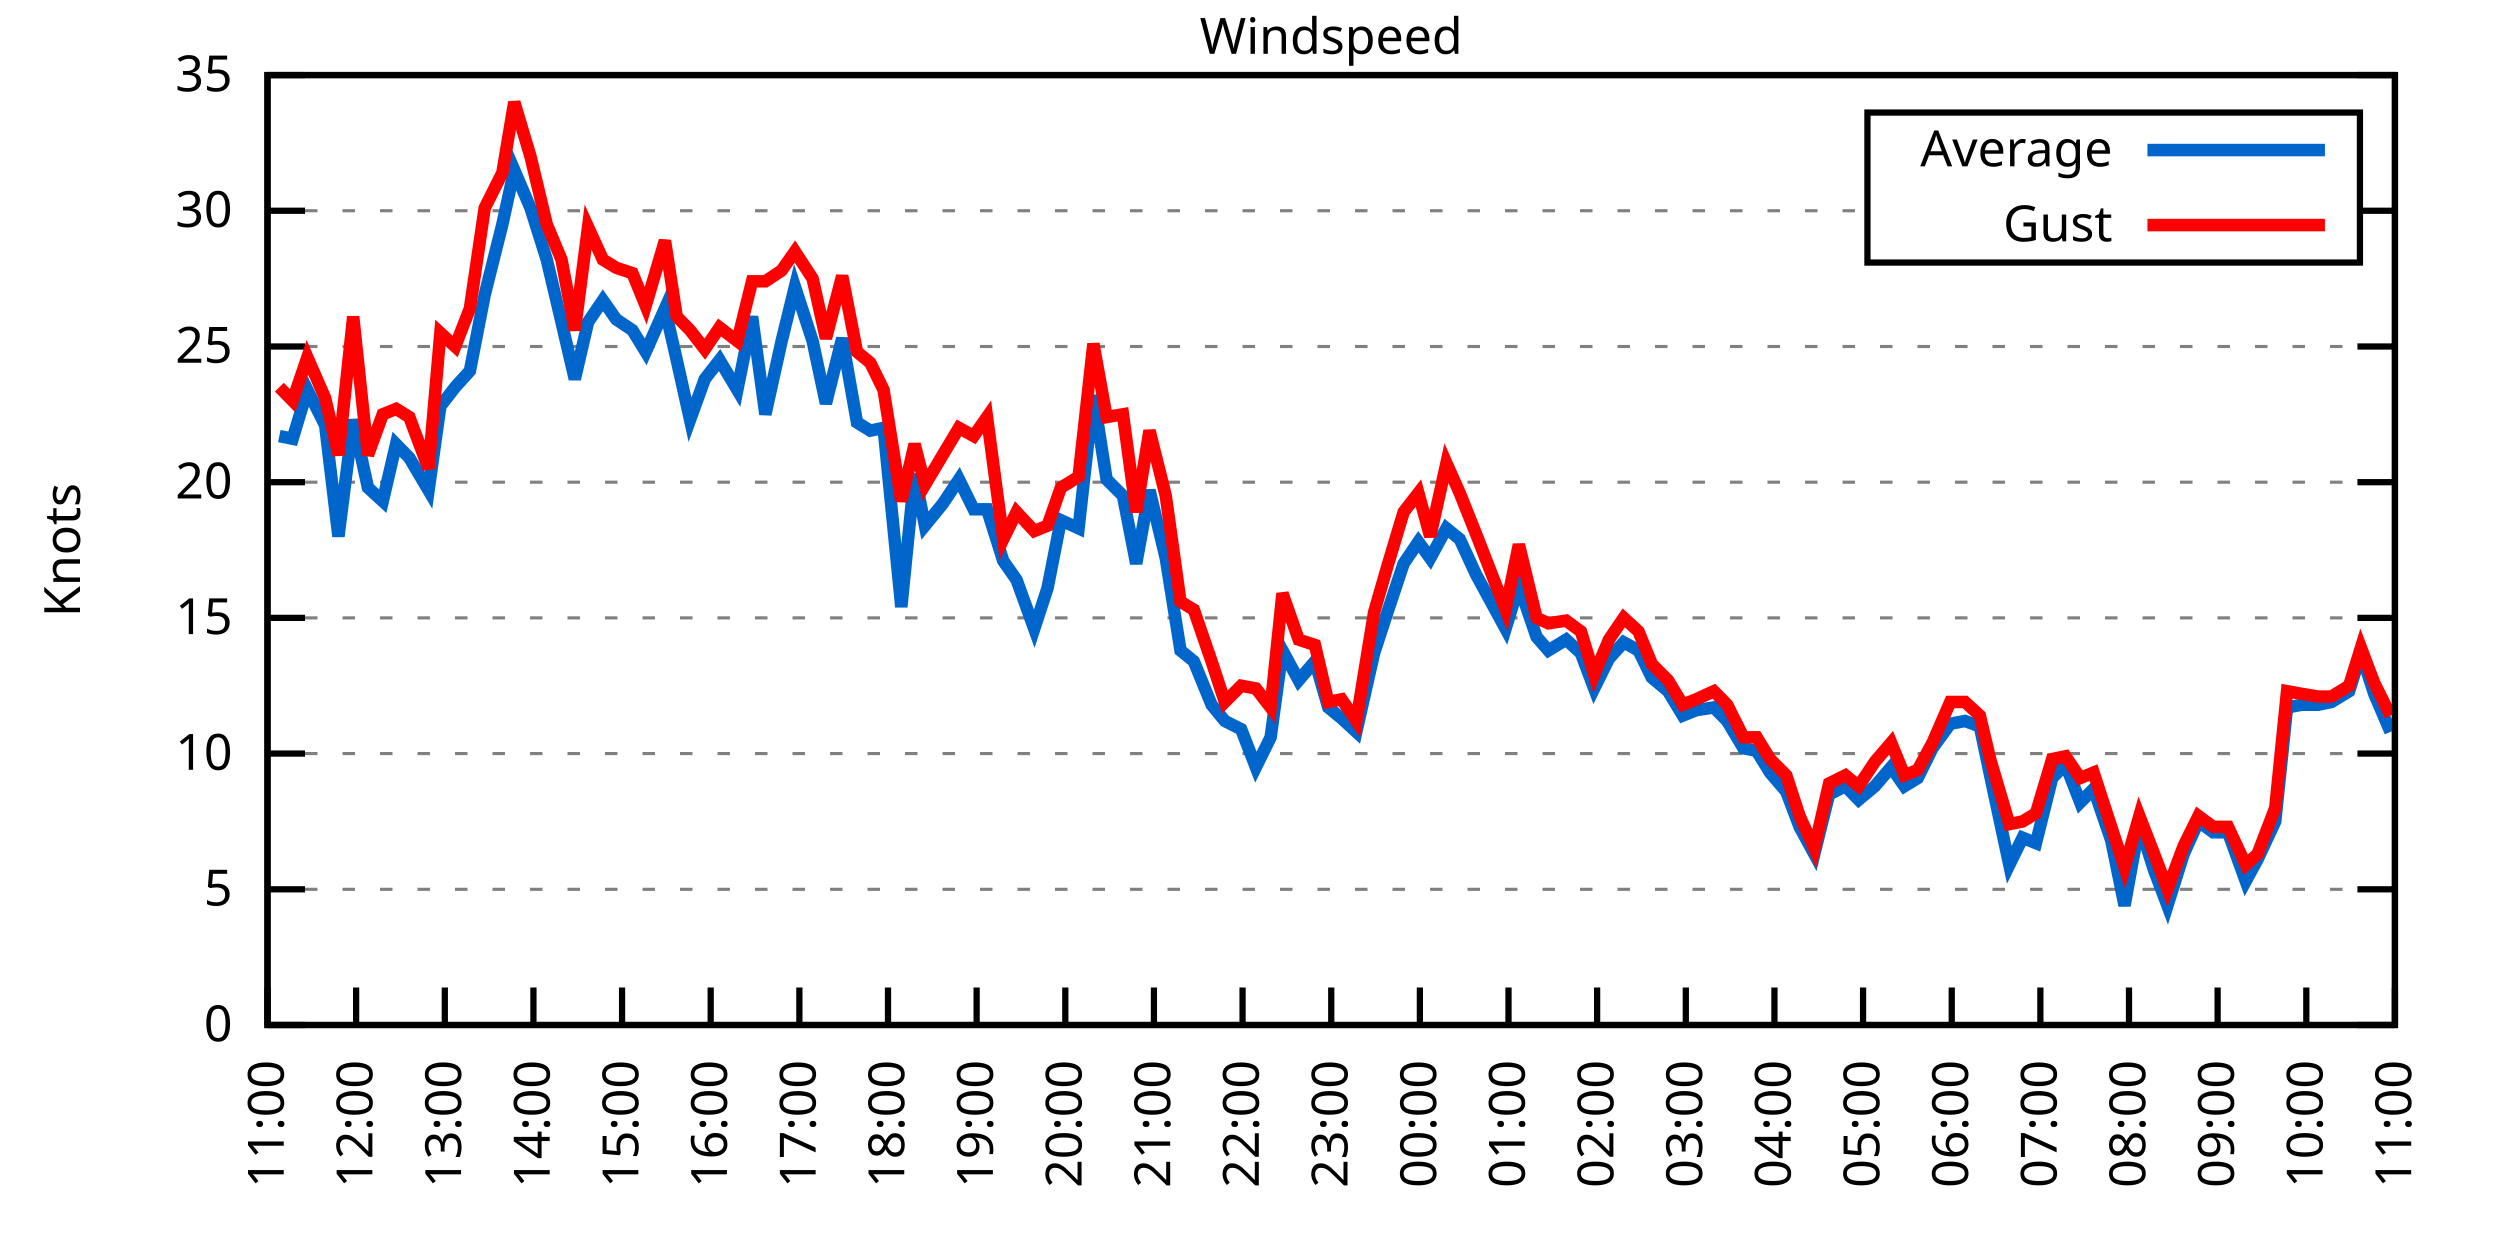
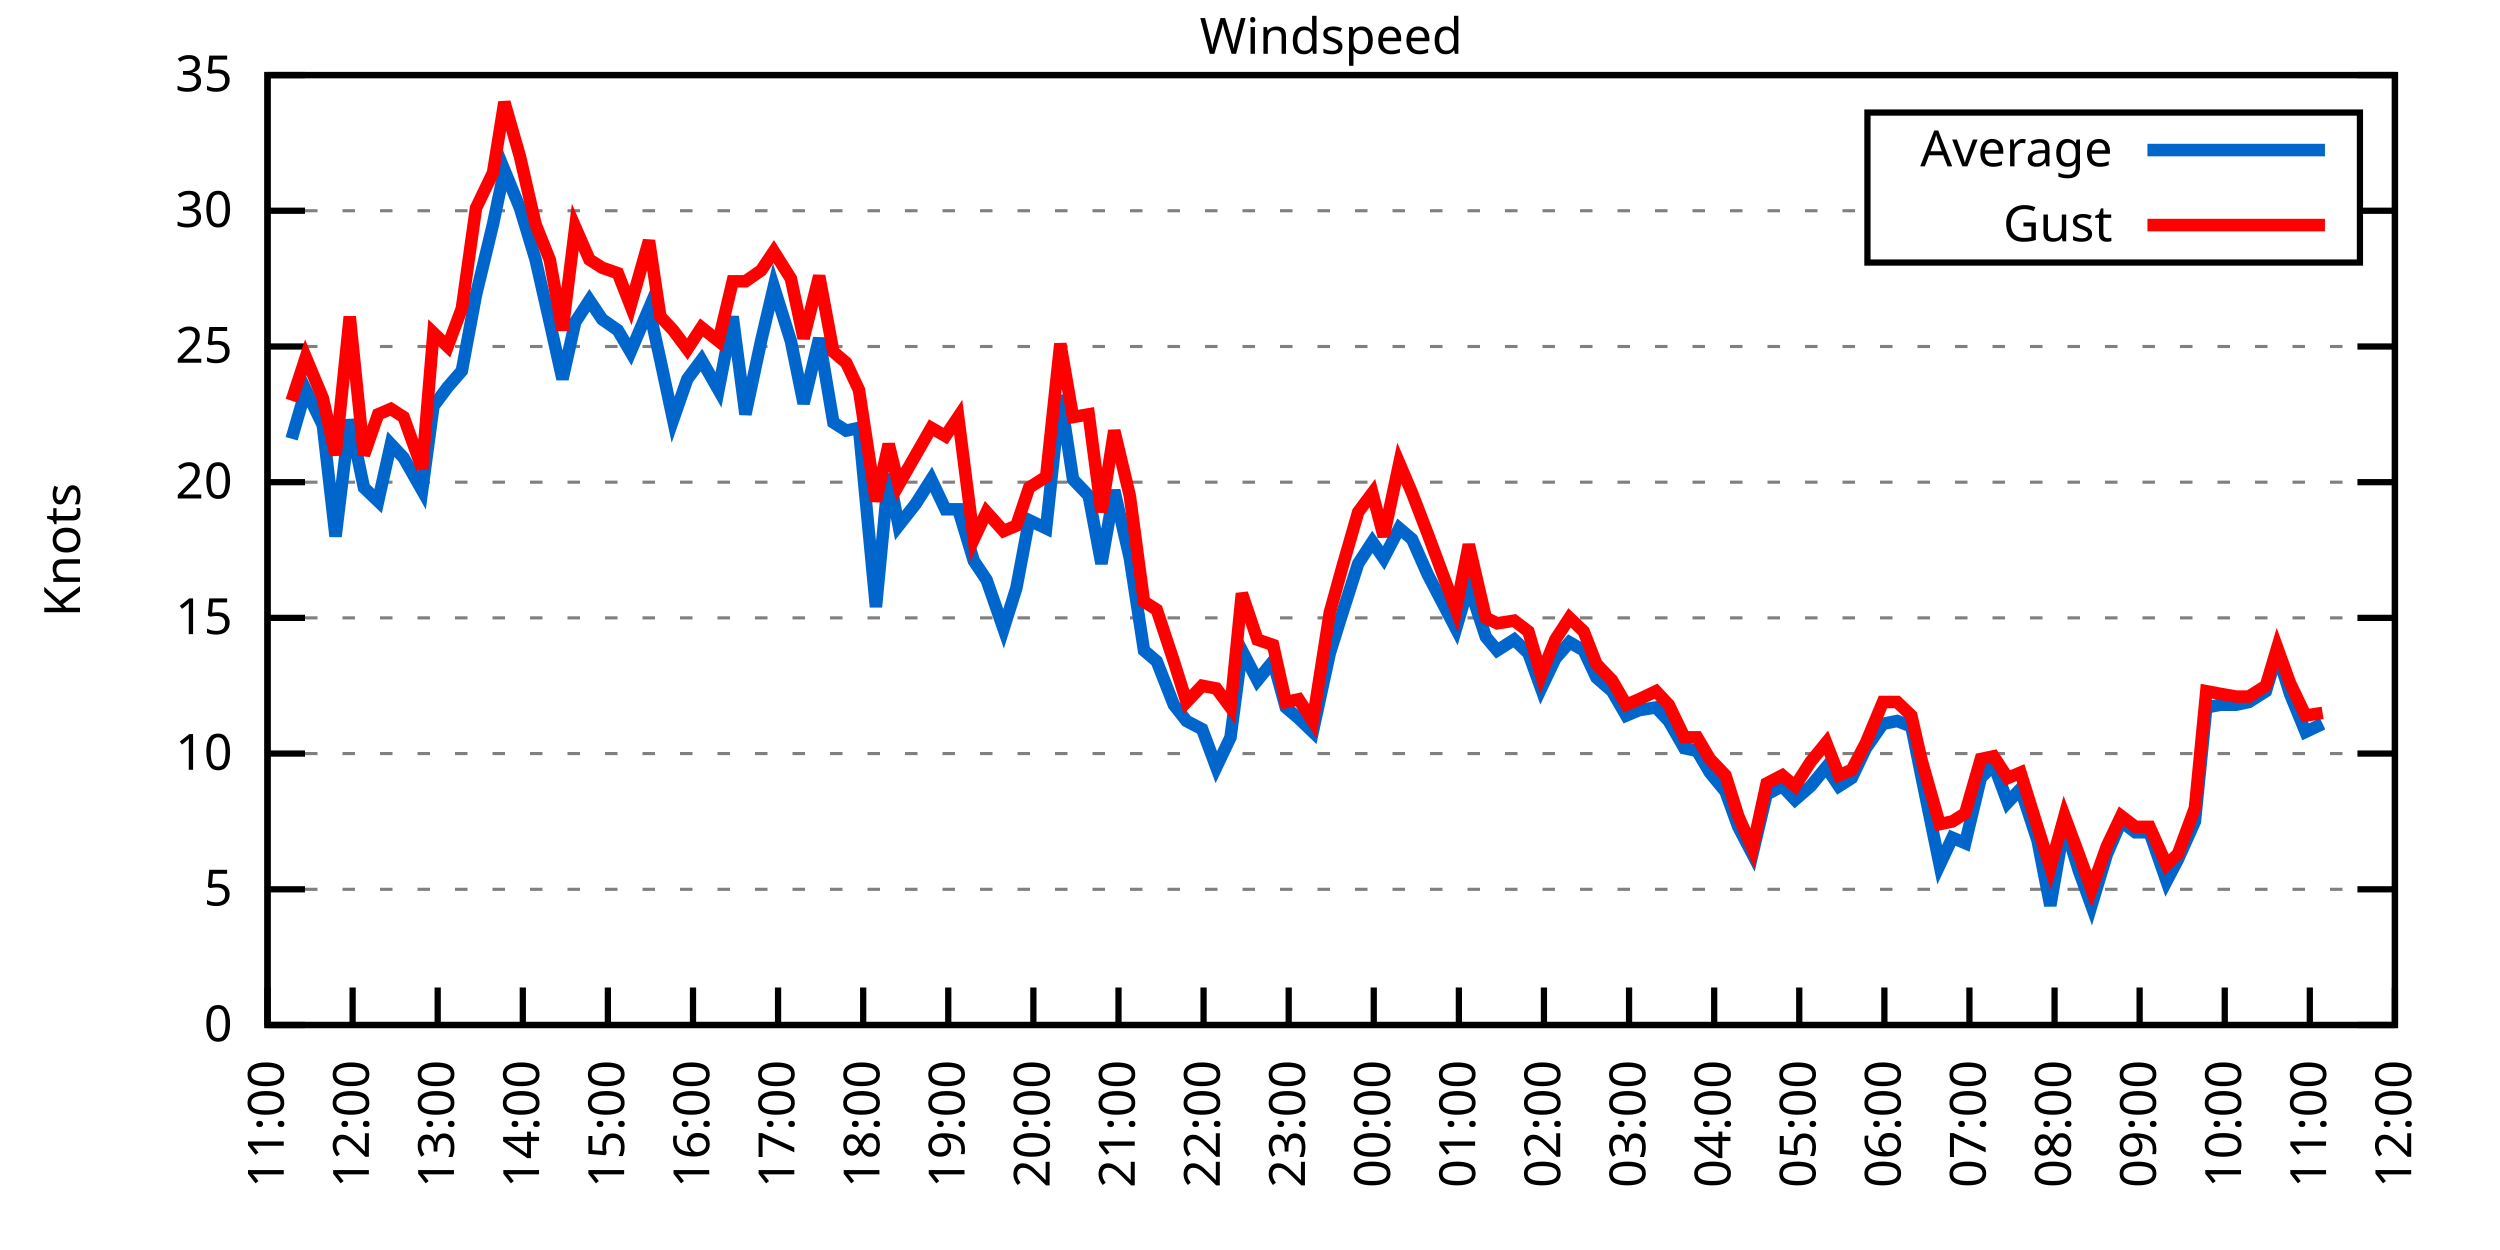
<svg xmlns="http://www.w3.org/2000/svg" xmlns:xlink="http://www.w3.org/1999/xlink" width="400" height="200" viewBox="0 0 400 200">
  <g id="gnuplot_canvas">
    <rect x="0" y="0" width="400" height="200" fill="none" />
    <defs>
      <circle id="gpDot" r="0.5" stroke-width="0.5" stroke="currentColor" />
      <path id="gpPt0" stroke-width="0.333" stroke="currentColor" d="M-1,0 h2 M0,-1 v2" />
      <path id="gpPt1" stroke-width="0.333" stroke="currentColor" d="M-1,-1 L1,1 M1,-1 L-1,1" />
      <path id="gpPt2" stroke-width="0.333" stroke="currentColor" d="M-1,0 L1,0 M0,-1 L0,1 M-1,-1 L1,1 M-1,1 L1,-1" />
      <rect id="gpPt3" stroke-width="0.333" stroke="currentColor" x="-1" y="-1" width="2" height="2" />
      <rect id="gpPt4" stroke-width="0.333" stroke="currentColor" fill="currentColor" x="-1" y="-1" width="2" height="2" />
      <circle id="gpPt5" stroke-width="0.333" stroke="currentColor" cx="0" cy="0" r="1" />
      <use xlink:href="#gpPt5" id="gpPt6" fill="currentColor" stroke="none" />
      <path id="gpPt7" stroke-width="0.333" stroke="currentColor" d="M0,-1.33 L-1.33,0.67 L1.33,0.67 z" />
      <use xlink:href="#gpPt7" id="gpPt8" fill="currentColor" stroke="none" />
      <use xlink:href="#gpPt7" id="gpPt9" stroke="currentColor" transform="rotate(180)" />
      <use xlink:href="#gpPt9" id="gpPt10" fill="currentColor" stroke="none" />
      <use xlink:href="#gpPt3" id="gpPt11" stroke="currentColor" transform="rotate(45)" />
      <use xlink:href="#gpPt11" id="gpPt12" fill="currentColor" stroke="none" />
      <path id="gpPt13" stroke-width="0.333" stroke="currentColor" d="M0,1.330 L1.265,0.411 L0.782,-1.067 L-0.782,-1.076 L-1.265,0.411 z" />
      <use xlink:href="#gpPt13" id="gpPt14" fill="currentColor" stroke="none" />
      <filter id="textbox" filterUnits="objectBoundingBox" x="0" y="0" height="1" width="1">
        <feFlood flood-color="white" flood-opacity="1" result="bgnd" />
        <feComposite in="SourceGraphic" in2="bgnd" operator="atop" />
      </filter>
      <filter id="greybox" filterUnits="objectBoundingBox" x="0" y="0" height="1" width="1">
        <feFlood flood-color="lightgrey" flood-opacity="1" result="grey" />
        <feComposite in="SourceGraphic" in2="grey" operator="atop" />
      </filter>
    </defs>
    <g fill="none" color="white" stroke="currentColor" stroke-width="1.00" stroke-linecap="butt" stroke-linejoin="miter">
</g>
    <g fill="none" color="black" stroke="currentColor" stroke-width="1.00" stroke-linecap="butt" stroke-linejoin="miter">
      <g stroke="none" shape-rendering="crispEdges">
        <polygon fill="rgb(255, 255, 255)" points="42.80,164.00 383.18,164.00 383.18,12.02 42.80,12.02 " />
      </g>
    </g>
    <g fill="none" color="black" stroke="currentColor" stroke-width="1.00" stroke-linecap="butt" stroke-linejoin="miter">
</g>
    <g fill="none" color="black" stroke="black" stroke-width="0.50" stroke-linecap="butt" stroke-linejoin="miter">
</g>
    <g fill="none" color="gray" stroke="currentColor" stroke-width="0.50" stroke-linecap="butt" stroke-linejoin="miter">
      <path stroke="gray" stroke-dasharray="2,4" class="gridline" d="M42.80,164.00 L383.19,164.00  " />
    </g>
    <g fill="none" color="gray" stroke="gray" stroke-width="1.00" stroke-linecap="butt" stroke-linejoin="miter">
</g>
    <g fill="none" color="black" stroke="currentColor" stroke-width="1.00" stroke-linecap="butt" stroke-linejoin="miter">
      <path stroke="black" d="M42.80,164.00 L48.80,164.00 M383.19,164.00 L377.19,164.00  " />
      <g transform="translate(37.20,166.60)" stroke="none" fill="black" font-family="Sans" font-size="8.00" text-anchor="end">
        <text>
          <tspan font-family="Sans"> 0</tspan>
        </text>
      </g>
    </g>
    <g fill="none" color="black" stroke="currentColor" stroke-width="1.00" stroke-linecap="butt" stroke-linejoin="miter">
</g>
    <g fill="none" color="black" stroke="black" stroke-width="0.50" stroke-linecap="butt" stroke-linejoin="miter">
</g>
    <g fill="none" color="gray" stroke="currentColor" stroke-width="0.50" stroke-linecap="butt" stroke-linejoin="miter">
      <path stroke="gray" stroke-dasharray="2,4" class="gridline" d="M42.80,142.29 L383.19,142.29  " />
    </g>
    <g fill="none" color="gray" stroke="gray" stroke-width="1.00" stroke-linecap="butt" stroke-linejoin="miter">
</g>
    <g fill="none" color="black" stroke="currentColor" stroke-width="1.00" stroke-linecap="butt" stroke-linejoin="miter">
      <path stroke="black" d="M42.80,142.29 L48.80,142.29 M383.19,142.29 L377.19,142.29  " />
      <g transform="translate(37.20,144.89)" stroke="none" fill="black" font-family="Sans" font-size="8.00" text-anchor="end">
        <text>
          <tspan font-family="Sans"> 5</tspan>
        </text>
      </g>
    </g>
    <g fill="none" color="black" stroke="currentColor" stroke-width="1.00" stroke-linecap="butt" stroke-linejoin="miter">
</g>
    <g fill="none" color="black" stroke="black" stroke-width="0.50" stroke-linecap="butt" stroke-linejoin="miter">
</g>
    <g fill="none" color="gray" stroke="currentColor" stroke-width="0.50" stroke-linecap="butt" stroke-linejoin="miter">
      <path stroke="gray" stroke-dasharray="2,4" class="gridline" d="M42.80,120.57 L383.19,120.57  " />
    </g>
    <g fill="none" color="gray" stroke="gray" stroke-width="1.00" stroke-linecap="butt" stroke-linejoin="miter">
</g>
    <g fill="none" color="black" stroke="currentColor" stroke-width="1.00" stroke-linecap="butt" stroke-linejoin="miter">
      <path stroke="black" d="M42.80,120.57 L48.80,120.57 M383.19,120.57 L377.19,120.57  " />
      <g transform="translate(37.20,123.17)" stroke="none" fill="black" font-family="Sans" font-size="8.00" text-anchor="end">
        <text>
          <tspan font-family="Sans"> 10</tspan>
        </text>
      </g>
    </g>
    <g fill="none" color="black" stroke="currentColor" stroke-width="1.00" stroke-linecap="butt" stroke-linejoin="miter">
</g>
    <g fill="none" color="black" stroke="black" stroke-width="0.50" stroke-linecap="butt" stroke-linejoin="miter">
</g>
    <g fill="none" color="gray" stroke="currentColor" stroke-width="0.50" stroke-linecap="butt" stroke-linejoin="miter">
      <path stroke="gray" stroke-dasharray="2,4" class="gridline" d="M42.80,98.86 L383.19,98.86  " />
    </g>
    <g fill="none" color="gray" stroke="gray" stroke-width="1.00" stroke-linecap="butt" stroke-linejoin="miter">
</g>
    <g fill="none" color="black" stroke="currentColor" stroke-width="1.00" stroke-linecap="butt" stroke-linejoin="miter">
      <path stroke="black" d="M42.80,98.86 L48.80,98.86 M383.19,98.86 L377.19,98.86  " />
      <g transform="translate(37.20,101.46)" stroke="none" fill="black" font-family="Sans" font-size="8.00" text-anchor="end">
        <text>
          <tspan font-family="Sans"> 15</tspan>
        </text>
      </g>
    </g>
    <g fill="none" color="black" stroke="currentColor" stroke-width="1.00" stroke-linecap="butt" stroke-linejoin="miter">
</g>
    <g fill="none" color="black" stroke="black" stroke-width="0.50" stroke-linecap="butt" stroke-linejoin="miter">
</g>
    <g fill="none" color="gray" stroke="currentColor" stroke-width="0.50" stroke-linecap="butt" stroke-linejoin="miter">
      <path stroke="gray" stroke-dasharray="2,4" class="gridline" d="M42.80,77.15 L383.19,77.15  " />
    </g>
    <g fill="none" color="gray" stroke="gray" stroke-width="1.00" stroke-linecap="butt" stroke-linejoin="miter">
</g>
    <g fill="none" color="black" stroke="currentColor" stroke-width="1.00" stroke-linecap="butt" stroke-linejoin="miter">
      <path stroke="black" d="M42.80,77.15 L48.80,77.15 M383.19,77.15 L377.19,77.15  " />
      <g transform="translate(37.20,79.75)" stroke="none" fill="black" font-family="Sans" font-size="8.00" text-anchor="end">
        <text>
          <tspan font-family="Sans"> 20</tspan>
        </text>
      </g>
    </g>
    <g fill="none" color="black" stroke="currentColor" stroke-width="1.00" stroke-linecap="butt" stroke-linejoin="miter">
</g>
    <g fill="none" color="black" stroke="black" stroke-width="0.50" stroke-linecap="butt" stroke-linejoin="miter">
</g>
    <g fill="none" color="gray" stroke="currentColor" stroke-width="0.50" stroke-linecap="butt" stroke-linejoin="miter">
      <path stroke="gray" stroke-dasharray="2,4" class="gridline" d="M42.80,55.44 L383.19,55.44  " />
    </g>
    <g fill="none" color="gray" stroke="gray" stroke-width="1.00" stroke-linecap="butt" stroke-linejoin="miter">
</g>
    <g fill="none" color="black" stroke="currentColor" stroke-width="1.00" stroke-linecap="butt" stroke-linejoin="miter">
      <path stroke="black" d="M42.80,55.44 L48.80,55.44 M383.19,55.44 L377.19,55.44  " />
      <g transform="translate(37.20,58.04)" stroke="none" fill="black" font-family="Sans" font-size="8.00" text-anchor="end">
        <text>
          <tspan font-family="Sans"> 25</tspan>
        </text>
      </g>
    </g>
    <g fill="none" color="black" stroke="currentColor" stroke-width="1.00" stroke-linecap="butt" stroke-linejoin="miter">
</g>
    <g fill="none" color="black" stroke="black" stroke-width="0.50" stroke-linecap="butt" stroke-linejoin="miter">
</g>
    <g fill="none" color="gray" stroke="currentColor" stroke-width="0.50" stroke-linecap="butt" stroke-linejoin="miter">
      <path stroke="gray" stroke-dasharray="2,4" class="gridline" d="M42.80,33.72 L298.79,33.72 M377.59,33.72 L383.19,33.72  " />
    </g>
    <g fill="none" color="gray" stroke="gray" stroke-width="1.00" stroke-linecap="butt" stroke-linejoin="miter">
</g>
    <g fill="none" color="black" stroke="currentColor" stroke-width="1.00" stroke-linecap="butt" stroke-linejoin="miter">
      <path stroke="black" d="M42.80,33.72 L48.80,33.72 M383.19,33.72 L377.19,33.72  " />
      <g transform="translate(37.20,36.32)" stroke="none" fill="black" font-family="Sans" font-size="8.00" text-anchor="end">
        <text>
          <tspan font-family="Sans"> 30</tspan>
        </text>
      </g>
    </g>
    <g fill="none" color="black" stroke="currentColor" stroke-width="1.00" stroke-linecap="butt" stroke-linejoin="miter">
</g>
    <g fill="none" color="black" stroke="black" stroke-width="0.50" stroke-linecap="butt" stroke-linejoin="miter">
</g>
    <g fill="none" color="gray" stroke="currentColor" stroke-width="0.50" stroke-linecap="butt" stroke-linejoin="miter">
      <path stroke="gray" stroke-dasharray="2,4" class="gridline" d="M42.80,12.01 L383.19,12.01  " />
    </g>
    <g fill="none" color="gray" stroke="gray" stroke-width="1.00" stroke-linecap="butt" stroke-linejoin="miter">
</g>
    <g fill="none" color="black" stroke="currentColor" stroke-width="1.00" stroke-linecap="butt" stroke-linejoin="miter">
      <path stroke="black" d="M42.80,12.01 L48.80,12.01 M383.19,12.01 L377.19,12.01  " />
      <g transform="translate(37.20,14.61)" stroke="none" fill="black" font-family="Sans" font-size="8.00" text-anchor="end">
        <text>
          <tspan font-family="Sans"> 35</tspan>
        </text>
      </g>
    </g>
    <g fill="none" color="black" stroke="currentColor" stroke-width="1.00" stroke-linecap="butt" stroke-linejoin="miter">
      <path stroke="black" d="M42.80,164.00 L42.80,158.00  " />
      <g transform="translate(45.40,169.60) rotate(270.00)" stroke="none" fill="black" font-family="Sans" font-size="8.00" text-anchor="end">
        <text>
          <tspan font-family="Sans">11:00</tspan>
        </text>
      </g>
    </g>
    <g fill="none" color="black" stroke="currentColor" stroke-width="1.00" stroke-linecap="butt" stroke-linejoin="miter">
-       <path stroke="black" d="M56.98,164.00 L56.98,158.00  " />
-       <g transform="translate(59.58,169.60) rotate(270.00)" stroke="none" fill="black" font-family="Sans" font-size="8.00" text-anchor="end">
+       <path stroke="black" d="M56.42,164.00 L56.42,158.00  " />
+       <g transform="translate(59.02,169.60) rotate(270.00)" stroke="none" fill="black" font-family="Sans" font-size="8.00" text-anchor="end">
        <text>
          <tspan font-family="Sans">12:00</tspan>
        </text>
      </g>
    </g>
    <g fill="none" color="black" stroke="currentColor" stroke-width="1.00" stroke-linecap="butt" stroke-linejoin="miter">
-       <path stroke="black" d="M71.17,164.00 L71.17,158.00  " />
-       <g transform="translate(73.77,169.60) rotate(270.00)" stroke="none" fill="black" font-family="Sans" font-size="8.00" text-anchor="end">
+       <path stroke="black" d="M70.03,164.00 L70.03,158.00  " />
+       <g transform="translate(72.63,169.60) rotate(270.00)" stroke="none" fill="black" font-family="Sans" font-size="8.00" text-anchor="end">
        <text>
          <tspan font-family="Sans">13:00</tspan>
        </text>
      </g>
    </g>
    <g fill="none" color="black" stroke="currentColor" stroke-width="1.00" stroke-linecap="butt" stroke-linejoin="miter">
-       <path stroke="black" d="M85.35,164.00 L85.35,158.00  " />
-       <g transform="translate(87.95,169.60) rotate(270.00)" stroke="none" fill="black" font-family="Sans" font-size="8.00" text-anchor="end">
+       <path stroke="black" d="M83.65,164.00 L83.65,158.00  " />
+       <g transform="translate(86.25,169.60) rotate(270.00)" stroke="none" fill="black" font-family="Sans" font-size="8.00" text-anchor="end">
        <text>
          <tspan font-family="Sans">14:00</tspan>
        </text>
      </g>
    </g>
    <g fill="none" color="black" stroke="currentColor" stroke-width="1.00" stroke-linecap="butt" stroke-linejoin="miter">
-       <path stroke="black" d="M99.53,164.00 L99.53,158.00  " />
-       <g transform="translate(102.13,169.60) rotate(270.00)" stroke="none" fill="black" font-family="Sans" font-size="8.00" text-anchor="end">
+       <path stroke="black" d="M97.26,164.00 L97.26,158.00  " />
+       <g transform="translate(99.86,169.60) rotate(270.00)" stroke="none" fill="black" font-family="Sans" font-size="8.00" text-anchor="end">
        <text>
          <tspan font-family="Sans">15:00</tspan>
        </text>
      </g>
    </g>
    <g fill="none" color="black" stroke="currentColor" stroke-width="1.00" stroke-linecap="butt" stroke-linejoin="miter">
-       <path stroke="black" d="M113.71,164.00 L113.71,158.00  " />
-       <g transform="translate(116.31,169.60) rotate(270.00)" stroke="none" fill="black" font-family="Sans" font-size="8.00" text-anchor="end">
+       <path stroke="black" d="M110.88,164.00 L110.88,158.00  " />
+       <g transform="translate(113.48,169.60) rotate(270.00)" stroke="none" fill="black" font-family="Sans" font-size="8.00" text-anchor="end">
        <text>
          <tspan font-family="Sans">16:00</tspan>
        </text>
      </g>
    </g>
    <g fill="none" color="black" stroke="currentColor" stroke-width="1.00" stroke-linecap="butt" stroke-linejoin="miter">
-       <path stroke="black" d="M127.90,164.00 L127.90,158.00  " />
-       <g transform="translate(130.50,169.60) rotate(270.00)" stroke="none" fill="black" font-family="Sans" font-size="8.00" text-anchor="end">
+       <path stroke="black" d="M124.49,164.00 L124.49,158.00  " />
+       <g transform="translate(127.09,169.60) rotate(270.00)" stroke="none" fill="black" font-family="Sans" font-size="8.00" text-anchor="end">
        <text>
          <tspan font-family="Sans">17:00</tspan>
        </text>
      </g>
    </g>
    <g fill="none" color="black" stroke="currentColor" stroke-width="1.00" stroke-linecap="butt" stroke-linejoin="miter">
-       <path stroke="black" d="M142.08,164.00 L142.08,158.00  " />
-       <g transform="translate(144.68,169.60) rotate(270.00)" stroke="none" fill="black" font-family="Sans" font-size="8.00" text-anchor="end">
+       <path stroke="black" d="M138.11,164.00 L138.11,158.00  " />
+       <g transform="translate(140.71,169.60) rotate(270.00)" stroke="none" fill="black" font-family="Sans" font-size="8.00" text-anchor="end">
        <text>
          <tspan font-family="Sans">18:00</tspan>
        </text>
      </g>
    </g>
    <g fill="none" color="black" stroke="currentColor" stroke-width="1.00" stroke-linecap="butt" stroke-linejoin="miter">
-       <path stroke="black" d="M156.26,164.00 L156.26,158.00  " />
-       <g transform="translate(158.86,169.60) rotate(270.00)" stroke="none" fill="black" font-family="Sans" font-size="8.00" text-anchor="end">
+       <path stroke="black" d="M151.72,164.00 L151.72,158.00  " />
+       <g transform="translate(154.32,169.60) rotate(270.00)" stroke="none" fill="black" font-family="Sans" font-size="8.00" text-anchor="end">
        <text>
          <tspan font-family="Sans">19:00</tspan>
        </text>
      </g>
    </g>
    <g fill="none" color="black" stroke="currentColor" stroke-width="1.00" stroke-linecap="butt" stroke-linejoin="miter">
-       <path stroke="black" d="M170.45,164.00 L170.45,158.00  " />
-       <g transform="translate(173.05,169.60) rotate(270.00)" stroke="none" fill="black" font-family="Sans" font-size="8.00" text-anchor="end">
+       <path stroke="black" d="M165.34,164.00 L165.34,158.00  " />
+       <g transform="translate(167.94,169.60) rotate(270.00)" stroke="none" fill="black" font-family="Sans" font-size="8.00" text-anchor="end">
        <text>
          <tspan font-family="Sans">20:00</tspan>
        </text>
      </g>
    </g>
    <g fill="none" color="black" stroke="currentColor" stroke-width="1.00" stroke-linecap="butt" stroke-linejoin="miter">
-       <path stroke="black" d="M184.63,164.00 L184.63,158.00  " />
-       <g transform="translate(187.23,169.60) rotate(270.00)" stroke="none" fill="black" font-family="Sans" font-size="8.00" text-anchor="end">
+       <path stroke="black" d="M178.96,164.00 L178.96,158.00  " />
+       <g transform="translate(181.56,169.60) rotate(270.00)" stroke="none" fill="black" font-family="Sans" font-size="8.00" text-anchor="end">
        <text>
          <tspan font-family="Sans">21:00</tspan>
        </text>
      </g>
    </g>
    <g fill="none" color="black" stroke="currentColor" stroke-width="1.00" stroke-linecap="butt" stroke-linejoin="miter">
-       <path stroke="black" d="M198.81,164.00 L198.81,158.00  " />
-       <g transform="translate(201.41,169.60) rotate(270.00)" stroke="none" fill="black" font-family="Sans" font-size="8.00" text-anchor="end">
+       <path stroke="black" d="M192.57,164.00 L192.57,158.00  " />
+       <g transform="translate(195.17,169.60) rotate(270.00)" stroke="none" fill="black" font-family="Sans" font-size="8.00" text-anchor="end">
        <text>
          <tspan font-family="Sans">22:00</tspan>
        </text>
      </g>
    </g>
    <g fill="none" color="black" stroke="currentColor" stroke-width="1.00" stroke-linecap="butt" stroke-linejoin="miter">
-       <path stroke="black" d="M213.00,164.00 L213.00,158.00  " />
-       <g transform="translate(215.60,169.60) rotate(270.00)" stroke="none" fill="black" font-family="Sans" font-size="8.00" text-anchor="end">
+       <path stroke="black" d="M206.19,164.00 L206.19,158.00  " />
+       <g transform="translate(208.79,169.60) rotate(270.00)" stroke="none" fill="black" font-family="Sans" font-size="8.00" text-anchor="end">
        <text>
          <tspan font-family="Sans">23:00</tspan>
        </text>
      </g>
    </g>
    <g fill="none" color="black" stroke="currentColor" stroke-width="1.00" stroke-linecap="butt" stroke-linejoin="miter">
-       <path stroke="black" d="M227.18,164.00 L227.18,158.00  " />
-       <g transform="translate(229.78,169.60) rotate(270.00)" stroke="none" fill="black" font-family="Sans" font-size="8.00" text-anchor="end">
+       <path stroke="black" d="M219.80,164.00 L219.80,158.00  " />
+       <g transform="translate(222.40,169.60) rotate(270.00)" stroke="none" fill="black" font-family="Sans" font-size="8.00" text-anchor="end">
        <text>
          <tspan font-family="Sans">00:00</tspan>
        </text>
      </g>
    </g>
    <g fill="none" color="black" stroke="currentColor" stroke-width="1.00" stroke-linecap="butt" stroke-linejoin="miter">
-       <path stroke="black" d="M241.36,164.00 L241.36,158.00  " />
-       <g transform="translate(243.96,169.60) rotate(270.00)" stroke="none" fill="black" font-family="Sans" font-size="8.00" text-anchor="end">
+       <path stroke="black" d="M233.42,164.00 L233.42,158.00  " />
+       <g transform="translate(236.02,169.60) rotate(270.00)" stroke="none" fill="black" font-family="Sans" font-size="8.00" text-anchor="end">
        <text>
          <tspan font-family="Sans">01:00</tspan>
        </text>
      </g>
    </g>
    <g fill="none" color="black" stroke="currentColor" stroke-width="1.00" stroke-linecap="butt" stroke-linejoin="miter">
-       <path stroke="black" d="M255.54,164.00 L255.54,158.00  " />
-       <g transform="translate(258.14,169.60) rotate(270.00)" stroke="none" fill="black" font-family="Sans" font-size="8.00" text-anchor="end">
+       <path stroke="black" d="M247.03,164.00 L247.03,158.00  " />
+       <g transform="translate(249.63,169.60) rotate(270.00)" stroke="none" fill="black" font-family="Sans" font-size="8.00" text-anchor="end">
        <text>
          <tspan font-family="Sans">02:00</tspan>
        </text>
      </g>
    </g>
    <g fill="none" color="black" stroke="currentColor" stroke-width="1.00" stroke-linecap="butt" stroke-linejoin="miter">
-       <path stroke="black" d="M269.73,164.00 L269.73,158.00  " />
-       <g transform="translate(272.33,169.60) rotate(270.00)" stroke="none" fill="black" font-family="Sans" font-size="8.00" text-anchor="end">
+       <path stroke="black" d="M260.65,164.00 L260.65,158.00  " />
+       <g transform="translate(263.25,169.60) rotate(270.00)" stroke="none" fill="black" font-family="Sans" font-size="8.00" text-anchor="end">
        <text>
          <tspan font-family="Sans">03:00</tspan>
        </text>
      </g>
    </g>
    <g fill="none" color="black" stroke="currentColor" stroke-width="1.00" stroke-linecap="butt" stroke-linejoin="miter">
-       <path stroke="black" d="M283.91,164.00 L283.91,158.00  " />
-       <g transform="translate(286.51,169.60) rotate(270.00)" stroke="none" fill="black" font-family="Sans" font-size="8.00" text-anchor="end">
+       <path stroke="black" d="M274.27,164.00 L274.27,158.00  " />
+       <g transform="translate(276.87,169.60) rotate(270.00)" stroke="none" fill="black" font-family="Sans" font-size="8.00" text-anchor="end">
        <text>
          <tspan font-family="Sans">04:00</tspan>
        </text>
      </g>
    </g>
    <g fill="none" color="black" stroke="currentColor" stroke-width="1.00" stroke-linecap="butt" stroke-linejoin="miter">
-       <path stroke="black" d="M298.09,164.00 L298.09,158.00  " />
-       <g transform="translate(300.69,169.60) rotate(270.00)" stroke="none" fill="black" font-family="Sans" font-size="8.00" text-anchor="end">
+       <path stroke="black" d="M287.88,164.00 L287.88,158.00  " />
+       <g transform="translate(290.48,169.60) rotate(270.00)" stroke="none" fill="black" font-family="Sans" font-size="8.00" text-anchor="end">
        <text>
          <tspan font-family="Sans">05:00</tspan>
        </text>
      </g>
    </g>
    <g fill="none" color="black" stroke="currentColor" stroke-width="1.00" stroke-linecap="butt" stroke-linejoin="miter">
-       <path stroke="black" d="M312.28,164.00 L312.28,158.00  " />
-       <g transform="translate(314.88,169.60) rotate(270.00)" stroke="none" fill="black" font-family="Sans" font-size="8.00" text-anchor="end">
+       <path stroke="black" d="M301.50,164.00 L301.50,158.00  " />
+       <g transform="translate(304.10,169.60) rotate(270.00)" stroke="none" fill="black" font-family="Sans" font-size="8.00" text-anchor="end">
        <text>
          <tspan font-family="Sans">06:00</tspan>
        </text>
      </g>
    </g>
    <g fill="none" color="black" stroke="currentColor" stroke-width="1.00" stroke-linecap="butt" stroke-linejoin="miter">
-       <path stroke="black" d="M326.46,164.00 L326.46,158.00  " />
-       <g transform="translate(329.06,169.60) rotate(270.00)" stroke="none" fill="black" font-family="Sans" font-size="8.00" text-anchor="end">
+       <path stroke="black" d="M315.11,164.00 L315.11,158.00  " />
+       <g transform="translate(317.71,169.60) rotate(270.00)" stroke="none" fill="black" font-family="Sans" font-size="8.00" text-anchor="end">
        <text>
          <tspan font-family="Sans">07:00</tspan>
        </text>
      </g>
    </g>
    <g fill="none" color="black" stroke="currentColor" stroke-width="1.00" stroke-linecap="butt" stroke-linejoin="miter">
-       <path stroke="black" d="M340.64,164.00 L340.64,158.00  " />
-       <g transform="translate(343.24,169.60) rotate(270.00)" stroke="none" fill="black" font-family="Sans" font-size="8.00" text-anchor="end">
+       <path stroke="black" d="M328.73,164.00 L328.73,158.00  " />
+       <g transform="translate(331.33,169.60) rotate(270.00)" stroke="none" fill="black" font-family="Sans" font-size="8.00" text-anchor="end">
        <text>
          <tspan font-family="Sans">08:00</tspan>
        </text>
      </g>
    </g>
    <g fill="none" color="black" stroke="currentColor" stroke-width="1.00" stroke-linecap="butt" stroke-linejoin="miter">
-       <path stroke="black" d="M354.82,164.00 L354.82,158.00  " />
-       <g transform="translate(357.42,169.60) rotate(270.00)" stroke="none" fill="black" font-family="Sans" font-size="8.00" text-anchor="end">
+       <path stroke="black" d="M342.34,164.00 L342.34,158.00  " />
+       <g transform="translate(344.94,169.60) rotate(270.00)" stroke="none" fill="black" font-family="Sans" font-size="8.00" text-anchor="end">
        <text>
          <tspan font-family="Sans">09:00</tspan>
        </text>
      </g>
    </g>
    <g fill="none" color="black" stroke="currentColor" stroke-width="1.00" stroke-linecap="butt" stroke-linejoin="miter">
-       <path stroke="black" d="M369.01,164.00 L369.01,158.00  " />
-       <g transform="translate(371.61,169.60) rotate(270.00)" stroke="none" fill="black" font-family="Sans" font-size="8.00" text-anchor="end">
+       <path stroke="black" d="M355.96,164.00 L355.96,158.00  " />
+       <g transform="translate(358.56,169.60) rotate(270.00)" stroke="none" fill="black" font-family="Sans" font-size="8.00" text-anchor="end">
        <text>
          <tspan font-family="Sans">10:00</tspan>
+         </text>
+       </g>
+     </g>
+     <g fill="none" color="black" stroke="currentColor" stroke-width="1.00" stroke-linecap="butt" stroke-linejoin="miter">
+       <path stroke="black" d="M369.57,164.00 L369.57,158.00  " />
+       <g transform="translate(372.17,169.60) rotate(270.00)" stroke="none" fill="black" font-family="Sans" font-size="8.00" text-anchor="end">
+         <text>
+           <tspan font-family="Sans">11:00</tspan>
        </text>
      </g>
    </g>
    <g fill="none" color="black" stroke="currentColor" stroke-width="1.00" stroke-linecap="butt" stroke-linejoin="miter">
      <path stroke="black" d="M383.19,164.00 L383.19,158.00  " />
      <g transform="translate(385.79,169.60) rotate(270.00)" stroke="none" fill="black" font-family="Sans" font-size="8.00" text-anchor="end">
        <text>
-           <tspan font-family="Sans">11:00</tspan>
+           <tspan font-family="Sans">12:00</tspan>
        </text>
      </g>
    </g>
    <g fill="none" color="black" stroke="currentColor" stroke-width="1.00" stroke-linecap="butt" stroke-linejoin="miter">
</g>
    <g fill="none" color="black" stroke="currentColor" stroke-width="1.00" stroke-linecap="butt" stroke-linejoin="miter">
      <path stroke="black" d="M42.80,12.01 L42.80,164.00 L383.19,164.00 L383.19,12.01 L42.80,12.01 Z  " />
    </g>
    <g fill="none" color="black" stroke="currentColor" stroke-width="1.00" stroke-linecap="butt" stroke-linejoin="miter">
</g>
    <g fill="none" color="black" stroke="currentColor" stroke-width="1.00" stroke-linecap="butt" stroke-linejoin="miter">
      <path stroke="black" d="M298.79,42.01 L298.79,18.01 L377.59,18.01 L377.59,42.01 L298.79,42.01 Z  " />
    </g>
    <g id="Windspeed_plot_1">
      <g fill="none" color="white" stroke="black" stroke-width="2.00" stroke-linecap="butt" stroke-linejoin="miter">
</g>
      <g fill="none" color="black" stroke="currentColor" stroke-width="2.00" stroke-linecap="butt" stroke-linejoin="miter">
        <g transform="translate(337.99,26.61)" stroke="none" fill="black" font-family="Sans" font-size="8.00" text-anchor="end">
          <text>
            <tspan font-family="Sans">Average</tspan>
          </text>
        </g>
      </g>
      <g fill="none" color="black" stroke="currentColor" stroke-width="2.00" stroke-linecap="butt" stroke-linejoin="miter">
-         <path stroke="rgb(  0, 102, 204)" d="M343.59,24.01 L371.99,24.01 M44.69,69.77 L46.82,70.20 L49.18,62.38 L52.02,68.03 L54.15,85.83 L56.51,67.16   L58.87,78.02 L61.24,80.19 L63.37,71.07 L65.49,73.24 L68.57,78.45 L70.46,64.99 L72.82,61.95 L75.18,59.34   L77.55,47.18 L80.38,35.89 L82.28,27.21 L84.88,33.29 L87.48,41.54 L89.84,51.53 L91.97,60.65 L94.09,51.53   L96.46,48.05 L98.59,51.09 L101.19,52.83 L103.31,56.30 L106.39,49.36 L108.28,57.61 L110.41,67.16 L112.77,60.65   L115.13,57.61 L117.97,62.38 L120.33,50.66 L122.46,66.29 L125.06,54.57 L127.19,45.88 L130.02,54.57 L132.15,64.56   L134.75,54.13 L137.12,67.59 L139.24,68.90 L141.37,68.46 L144.21,97.12 L146.34,75.85 L147.99,84.10 L150.83,80.62   L153.43,76.71 L155.79,81.49 L157.92,81.49 L160.52,89.74 L162.65,92.78 L165.48,100.60 L167.61,94.08 L169.74,83.23   L172.57,84.53 L174.94,63.25 L177.06,76.71 L179.67,79.32 L181.79,90.18 L183.92,78.45 L186.52,89.31 L188.88,104.07   L191.01,105.81 L193.85,112.76 L195.98,115.36 L198.58,116.67 L200.94,122.75 L203.30,117.97 L205.19,104.07 L207.79,108.85   L210.39,105.81 L212.52,113.19 L214.65,114.93 L217.01,117.10 L219.85,104.51 L221.98,97.99 L224.58,90.18 L226.94,86.70   L228.83,89.31 L231.43,84.53 L233.56,86.27 L236.16,91.91 L240.89,100.60 L243.02,93.65 L245.85,101.90 L247.74,104.07   L250.58,102.34 L252.94,104.51 L255.07,110.15 L257.43,105.38 L259.80,102.77 L262.16,104.07 L264.29,108.42 L266.89,110.59   L269.25,114.49 L271.38,113.63 L274.22,113.19 L276.35,115.36 L278.95,119.71 L281.07,120.14 L283.20,123.61 L285.80,126.65   L287.93,132.30 L290.29,136.64 L292.66,127.09 L295.26,125.79 L297.38,127.96 L299.98,125.79 L302.58,122.75 L304.71,125.79   L306.84,124.48 L309.20,119.71 L312.04,115.80 L314.40,115.36 L316.77,116.23 L318.42,124.05 L321.49,138.38 L323.62,134.04   L325.75,134.90 L328.35,124.48 L330.48,122.31 L332.84,128.39 L334.97,126.22 L337.80,134.47 L339.93,144.89 L342.30,131.86   L344.66,139.25 L346.79,144.89 L349.39,136.64 L351.75,131.43 L354.12,133.17 L356.48,133.17 L359.32,140.98 L361.21,137.51   L364.04,131.43 L365.93,113.19 L368.30,112.76 L370.90,112.76 L373.03,112.32 L375.86,110.59 L377.75,104.51 L379.88,111.02   L382.48,117.10  " />
+         <path stroke="rgb(  0, 102, 204)" d="M343.59,24.01 L371.99,24.01 M46.66,70.20 L48.93,62.38 L51.65,68.03 L53.69,85.83 L55.96,67.16 L58.23,78.02   L60.50,80.19 L62.54,71.07 L64.58,73.24 L67.54,78.45 L69.35,64.99 L71.62,61.95 L73.89,59.34 L76.16,47.18   L78.88,35.89 L80.70,27.21 L83.19,33.29 L85.69,41.54 L87.96,51.53 L90.00,60.65 L92.04,51.53 L94.31,48.05   L96.35,51.09 L98.85,52.83 L100.89,56.30 L103.84,49.36 L105.66,57.61 L107.70,67.16 L109.97,60.65 L112.24,57.61   L114.96,62.38 L117.23,50.66 L119.27,66.29 L121.77,54.57 L123.81,45.88 L126.54,54.57 L128.58,64.56 L131.07,54.13   L133.34,67.59 L135.39,68.90 L137.43,68.46 L140.15,97.12 L142.19,75.85 L143.78,84.10 L146.51,80.62 L149.00,76.71   L151.27,81.49 L153.31,81.49 L155.81,89.74 L157.85,92.78 L160.57,100.60 L162.62,94.08 L164.66,83.23 L167.38,84.53   L169.65,63.25 L171.69,76.71 L174.19,79.32 L176.23,90.18 L178.28,78.45 L180.77,89.31 L183.04,104.07 L185.08,105.81   L187.81,112.76 L189.85,115.36 L192.34,116.67 L194.61,122.75 L196.88,117.97 L198.70,104.07 L201.19,108.85 L203.69,105.81   L205.73,113.19 L207.78,114.93 L210.04,117.10 L212.77,104.51 L214.81,97.99 L217.31,90.18 L219.58,86.70 L221.39,89.31   L223.89,84.53 L225.93,86.27 L228.43,91.91 L232.96,100.60 L235.01,93.65 L237.73,101.90 L239.55,104.07 L242.27,102.34   L244.54,104.51 L246.58,110.15 L248.85,105.38 L251.12,102.77 L253.39,104.07 L255.43,108.42 L257.93,110.59 L260.20,114.49   L262.24,113.63 L264.96,113.19 L267.00,115.36 L269.50,119.71 L271.54,120.14 L273.58,123.61 L276.08,126.65 L278.12,132.30   L280.39,136.64 L282.66,127.09 L285.16,125.79 L287.20,127.96 L289.70,125.79 L292.19,122.75 L294.23,125.79 L296.28,124.48   L298.55,119.71 L301.27,115.80 L303.54,115.36 L305.81,116.23 L307.40,124.05 L310.35,138.38 L312.39,134.04 L314.43,134.90   L316.93,124.48 L318.97,122.31 L321.24,128.39 L323.28,126.22 L326.00,134.47 L328.05,144.89 L330.32,131.86 L332.59,139.25   L334.63,144.89 L337.12,136.64 L339.39,131.43 L341.66,133.17 L343.93,133.17 L346.65,140.98 L348.47,137.51 L351.19,131.43   L353.01,113.19 L355.28,112.76 L357.77,112.76 L359.82,112.32 L362.54,110.59 L364.36,104.51 L366.40,111.02 L368.89,117.10   L371.62,115.80  " />
      </g>
    </g>
    <g id="Windspeed_plot_2">
      <g fill="none" color="black" stroke="currentColor" stroke-width="2.00" stroke-linecap="butt" stroke-linejoin="miter">
        <g transform="translate(337.99,38.61)" stroke="none" fill="black" font-family="Sans" font-size="8.00" text-anchor="end">
          <text>
            <tspan font-family="Sans">Gust</tspan>
          </text>
        </g>
      </g>
      <g fill="none" color="black" stroke="currentColor" stroke-width="2.00" stroke-linecap="butt" stroke-linejoin="miter">
-         <path stroke="rgb(255,   0,   0)" d="M343.59,36.01 L371.99,36.01 M44.69,61.95 L46.82,64.12 L49.18,57.17 L52.02,63.69 L54.15,72.81 L56.51,50.66   L58.87,72.81 L61.24,66.29 L63.37,65.42 L65.49,66.73 L68.57,74.98 L70.46,53.26 L72.82,55.44 L75.18,49.36   L77.55,33.29 L80.38,27.64 L82.28,16.35 L84.88,25.04 L87.48,35.89 L89.84,41.54 L91.97,52.83 L94.09,36.33   L96.46,41.54 L98.59,42.84 L101.19,43.71 L103.31,48.92 L106.39,38.50 L108.28,50.66 L110.41,52.83 L112.77,55.87   L115.13,52.40 L117.97,54.57 L120.33,45.01 L122.46,45.01 L125.06,43.28 L127.19,40.24 L130.02,44.58 L132.15,54.13   L134.75,44.15 L137.12,56.30 L139.24,58.04 L141.37,62.38 L144.21,80.19 L146.34,71.07 L147.99,77.58 L150.83,72.81   L153.43,68.46 L155.79,69.77 L157.92,66.73 L160.52,86.27 L162.65,81.93 L165.48,84.97 L167.61,84.10 L169.74,78.02   L172.57,76.28 L174.94,55.00 L177.06,66.73 L179.67,66.29 L181.79,81.93 L183.92,68.90 L186.52,79.32 L188.88,96.26   L191.01,97.56 L193.85,105.81 L195.98,112.32 L198.58,109.72 L200.94,110.15 L203.30,113.19 L205.19,94.95 L207.79,102.34   L210.39,103.20 L212.52,112.32 L214.65,111.89 L217.01,115.36 L219.85,97.99 L221.98,90.61 L224.58,81.93 L226.94,78.89   L228.83,85.83 L231.43,74.11 L233.56,78.89 L236.16,85.40 L240.89,97.56 L243.02,87.14 L245.85,98.86 L247.74,99.73   L250.58,99.30 L252.94,101.03 L255.07,107.98 L257.43,102.34 L259.80,98.86 L262.16,101.03 L264.29,106.24 L266.89,108.85   L269.25,112.76 L271.38,111.89 L274.22,110.59 L276.35,112.76 L278.95,117.97 L281.07,117.97 L283.20,121.44 L285.80,124.05   L287.93,130.56 L290.29,135.77 L292.66,125.35 L295.26,124.05 L297.38,125.79 L299.98,121.88 L302.58,118.84 L304.71,124.05   L306.84,123.18 L309.20,118.84 L312.04,112.32 L314.40,112.32 L316.77,114.49 L318.42,121.44 L321.49,131.86 L323.62,131.43   L325.75,130.13 L328.35,121.44 L330.48,121.01 L332.84,124.48 L334.97,123.61 L337.80,132.30 L339.93,138.81 L342.30,130.56   L344.66,136.64 L346.79,142.29 L349.39,135.34 L351.75,130.56 L354.12,132.30 L356.48,132.30 L359.32,138.38 L361.21,136.64   L364.04,129.26 L365.93,110.59 L368.30,111.02 L370.90,111.45 L373.03,111.45 L375.86,109.72 L377.75,103.64 L379.88,109.28   L382.48,114.49  " />
+         <path stroke="rgb(255,   0,   0)" d="M343.59,36.01 L371.99,36.01 M46.66,64.12 L48.93,57.17 L51.65,63.69 L53.69,72.81 L55.96,50.66 L58.23,72.81   L60.50,66.29 L62.54,65.42 L64.58,66.73 L67.54,74.98 L69.35,53.26 L71.62,55.44 L73.89,49.36 L76.16,33.29   L78.88,27.64 L80.70,16.35 L83.19,25.04 L85.69,35.89 L87.96,41.54 L90.00,52.83 L92.04,36.33 L94.31,41.54   L96.35,42.84 L98.85,43.71 L100.89,48.92 L103.84,38.50 L105.66,50.66 L107.70,52.83 L109.97,55.87 L112.24,52.40   L114.96,54.57 L117.23,45.01 L119.27,45.01 L121.77,43.28 L123.81,40.24 L126.54,44.58 L128.58,54.13 L131.07,44.15   L133.34,56.30 L135.39,58.04 L137.43,62.38 L140.15,80.19 L142.19,71.07 L143.78,77.58 L146.51,72.81 L149.00,68.46   L151.27,69.77 L153.31,66.73 L155.81,86.27 L157.85,81.93 L160.57,84.97 L162.62,84.10 L164.66,78.02 L167.38,76.28   L169.65,55.00 L171.69,66.73 L174.19,66.29 L176.23,81.93 L178.28,68.90 L180.77,79.32 L183.04,96.26 L185.08,97.56   L187.81,105.81 L189.85,112.32 L192.34,109.72 L194.61,110.15 L196.88,113.19 L198.70,94.95 L201.19,102.34 L203.69,103.20   L205.73,112.32 L207.78,111.89 L210.04,115.36 L212.77,97.99 L214.81,90.61 L217.31,81.93 L219.58,78.89 L221.39,85.83   L223.89,74.11 L225.93,78.89 L228.43,85.40 L232.96,97.56 L235.01,87.14 L237.73,98.86 L239.55,99.73 L242.27,99.30   L244.54,101.03 L246.58,107.98 L248.85,102.34 L251.12,98.86 L253.39,101.03 L255.43,106.24 L257.93,108.85 L260.20,112.76   L262.24,111.89 L264.96,110.59 L267.00,112.76 L269.50,117.97 L271.54,117.97 L273.58,121.44 L276.08,124.05 L278.12,130.56   L280.39,135.77 L282.66,125.35 L285.16,124.05 L287.20,125.79 L289.70,121.88 L292.19,118.84 L294.23,124.05 L296.28,123.18   L298.55,118.84 L301.27,112.32 L303.54,112.32 L305.81,114.49 L307.40,121.44 L310.35,131.86 L312.39,131.43 L314.43,130.13   L316.93,121.44 L318.97,121.01 L321.24,124.48 L323.28,123.61 L326.00,132.30 L328.05,138.81 L330.32,130.56 L332.59,136.64   L334.63,142.29 L337.12,135.34 L339.39,130.56 L341.66,132.30 L343.93,132.30 L346.65,138.38 L348.47,136.64 L351.19,129.26   L353.01,110.59 L355.28,111.02 L357.77,111.45 L359.82,111.45 L362.54,109.72 L364.36,103.64 L366.40,109.28 L368.89,114.49   L371.62,114.06  " />
      </g>
    </g>
    <g fill="none" color="black" stroke="currentColor" stroke-width="2.00" stroke-linecap="butt" stroke-linejoin="miter">
</g>
    <g fill="none" color="black" stroke="black" stroke-width="1.00" stroke-linecap="butt" stroke-linejoin="miter">
</g>
    <g fill="none" color="black" stroke="currentColor" stroke-width="1.00" stroke-linecap="butt" stroke-linejoin="miter">
      <path stroke="black" d="M42.80,12.01 L42.80,164.00 L383.19,164.00 L383.19,12.01 L42.80,12.01 Z  " />
      <g transform="translate(12.80,88.01) rotate(270.00)" stroke="none" fill="black" font-family="Sans" font-size="8.00" text-anchor="middle">
        <text>
          <tspan font-family="Sans">Knots</tspan>
        </text>
      </g>
    </g>
    <g fill="none" color="black" stroke="currentColor" stroke-width="1.00" stroke-linecap="butt" stroke-linejoin="miter">
</g>
    <g fill="none" color="black" stroke="currentColor" stroke-width="1.00" stroke-linecap="butt" stroke-linejoin="miter">
      <g transform="translate(212.99,8.61)" stroke="none" fill="black" font-family="Sans" font-size="8.00" text-anchor="middle">
        <text>
          <tspan font-family="Sans">Windspeed</tspan>
        </text>
      </g>
    </g>
    <g fill="none" color="black" stroke="currentColor" stroke-width="1.00" stroke-linecap="butt" stroke-linejoin="miter">
</g>
  </g>
</svg>
